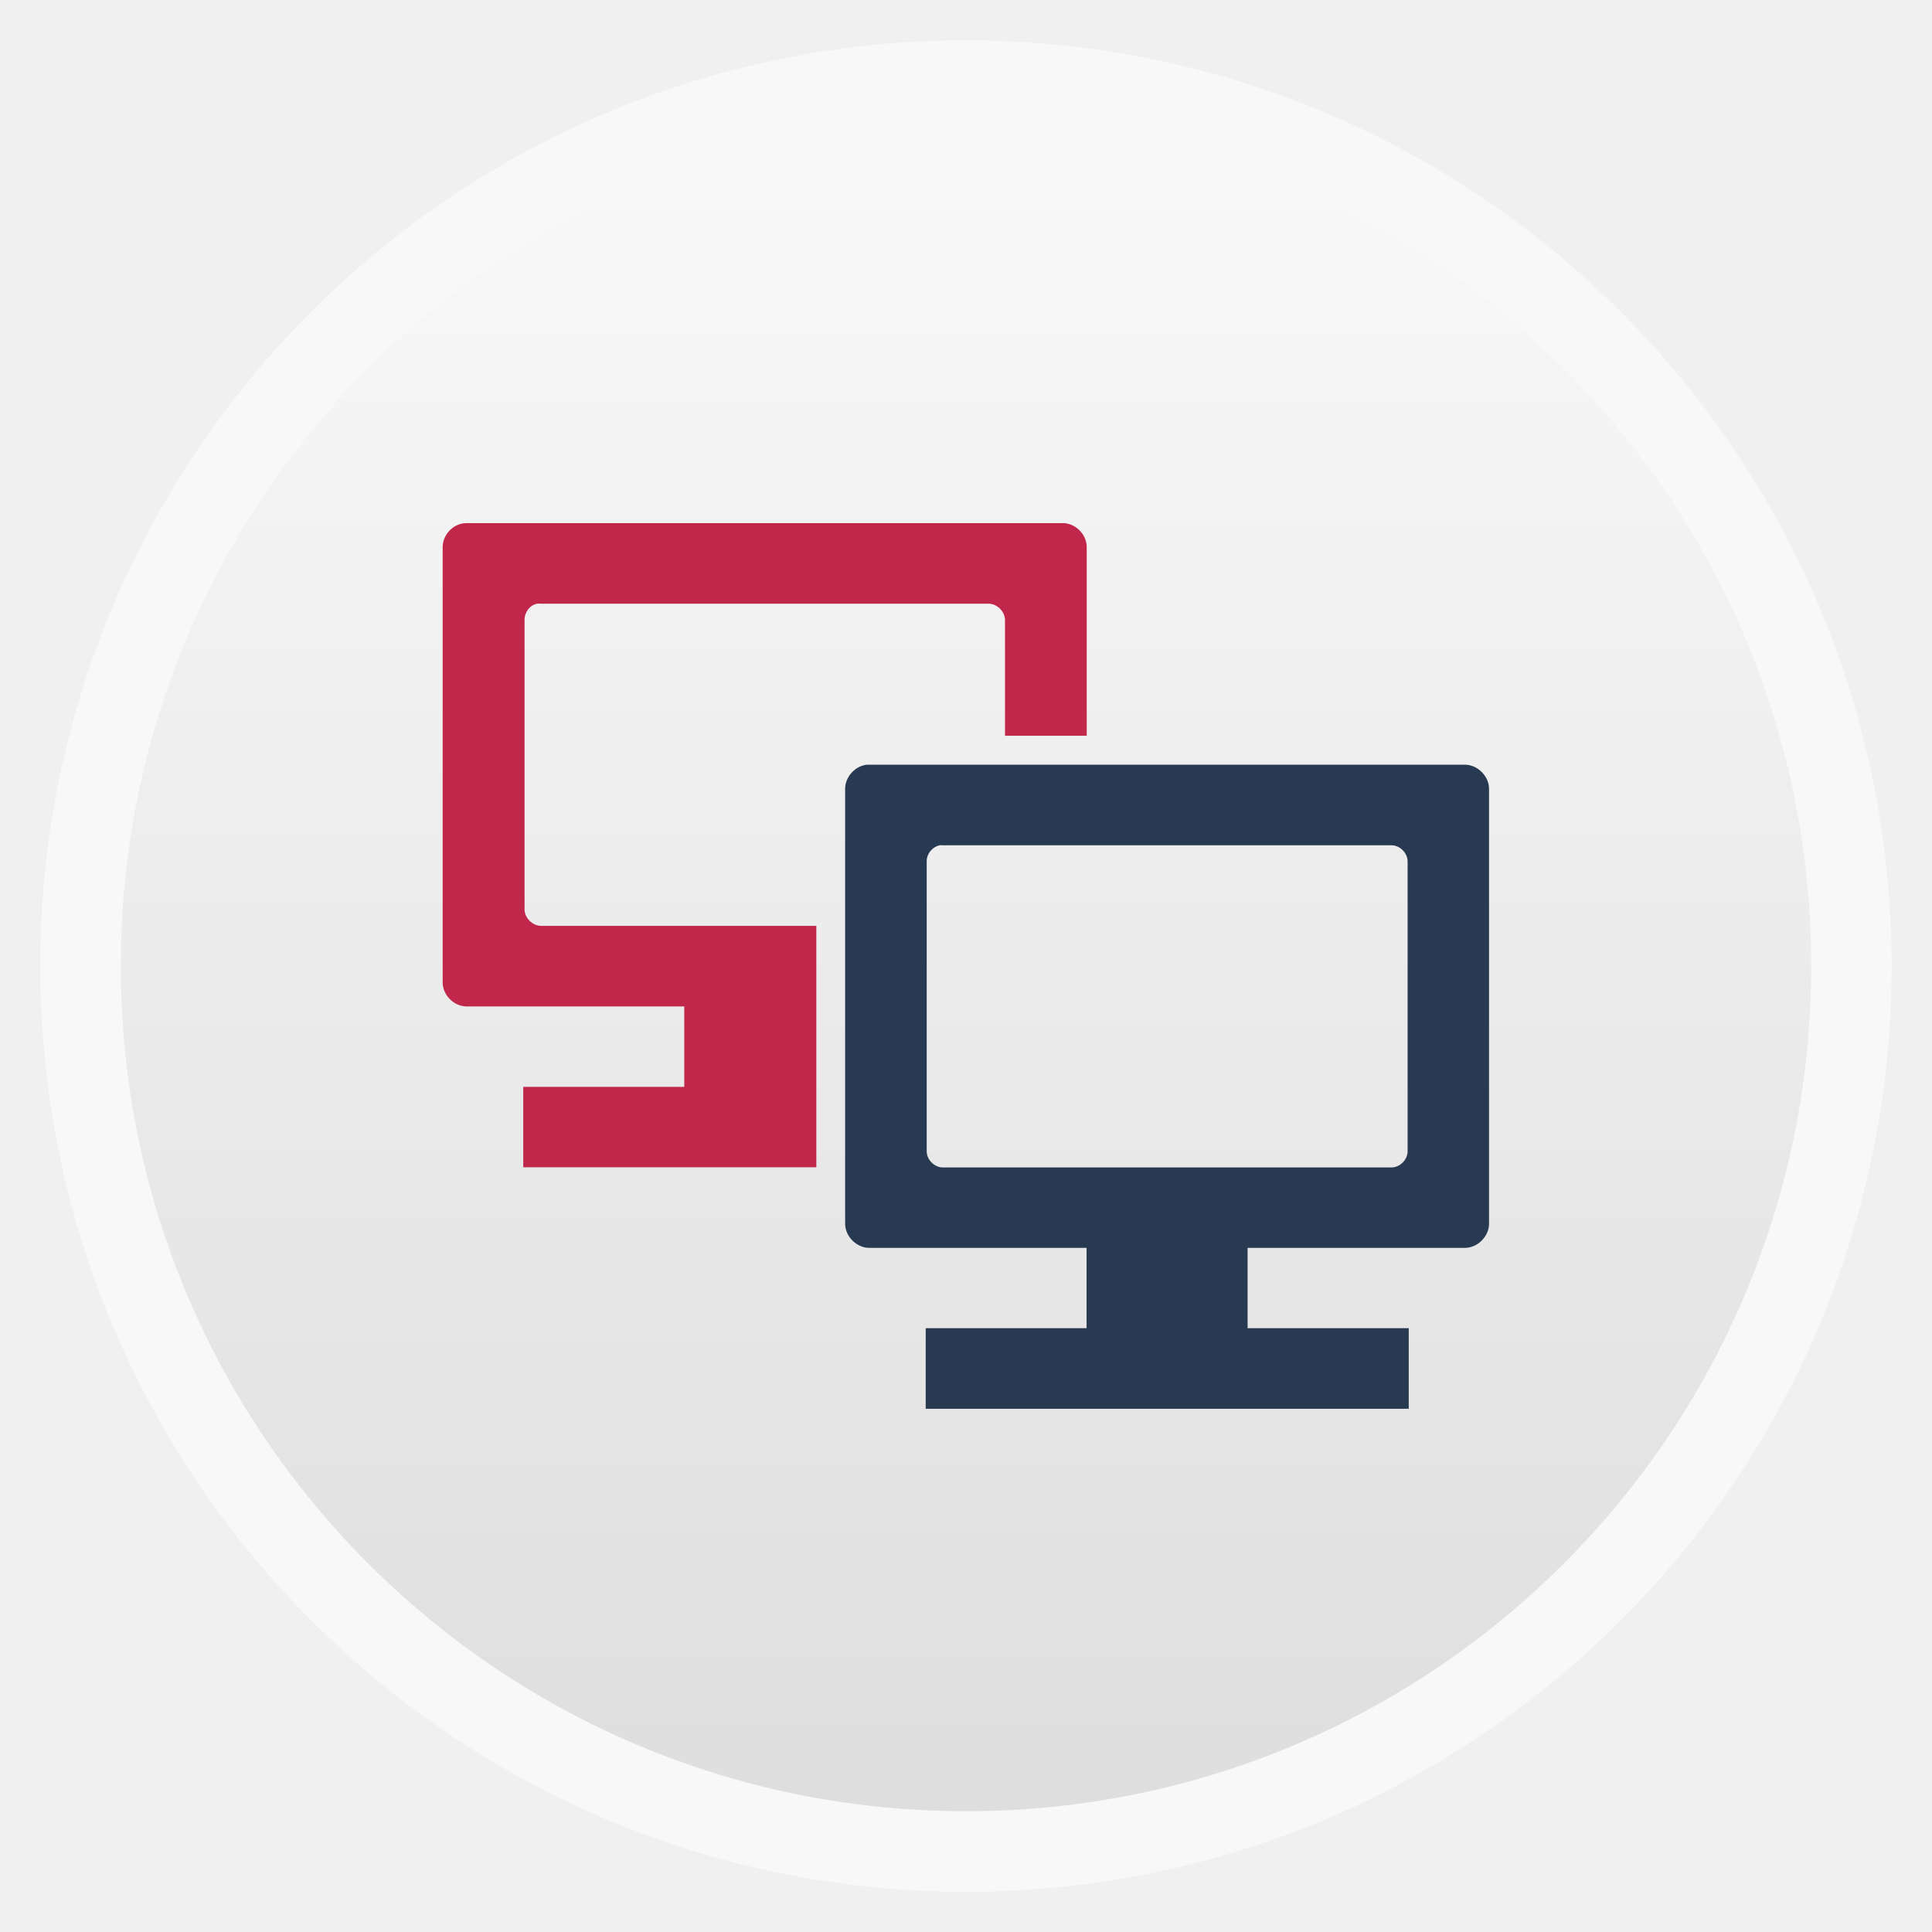
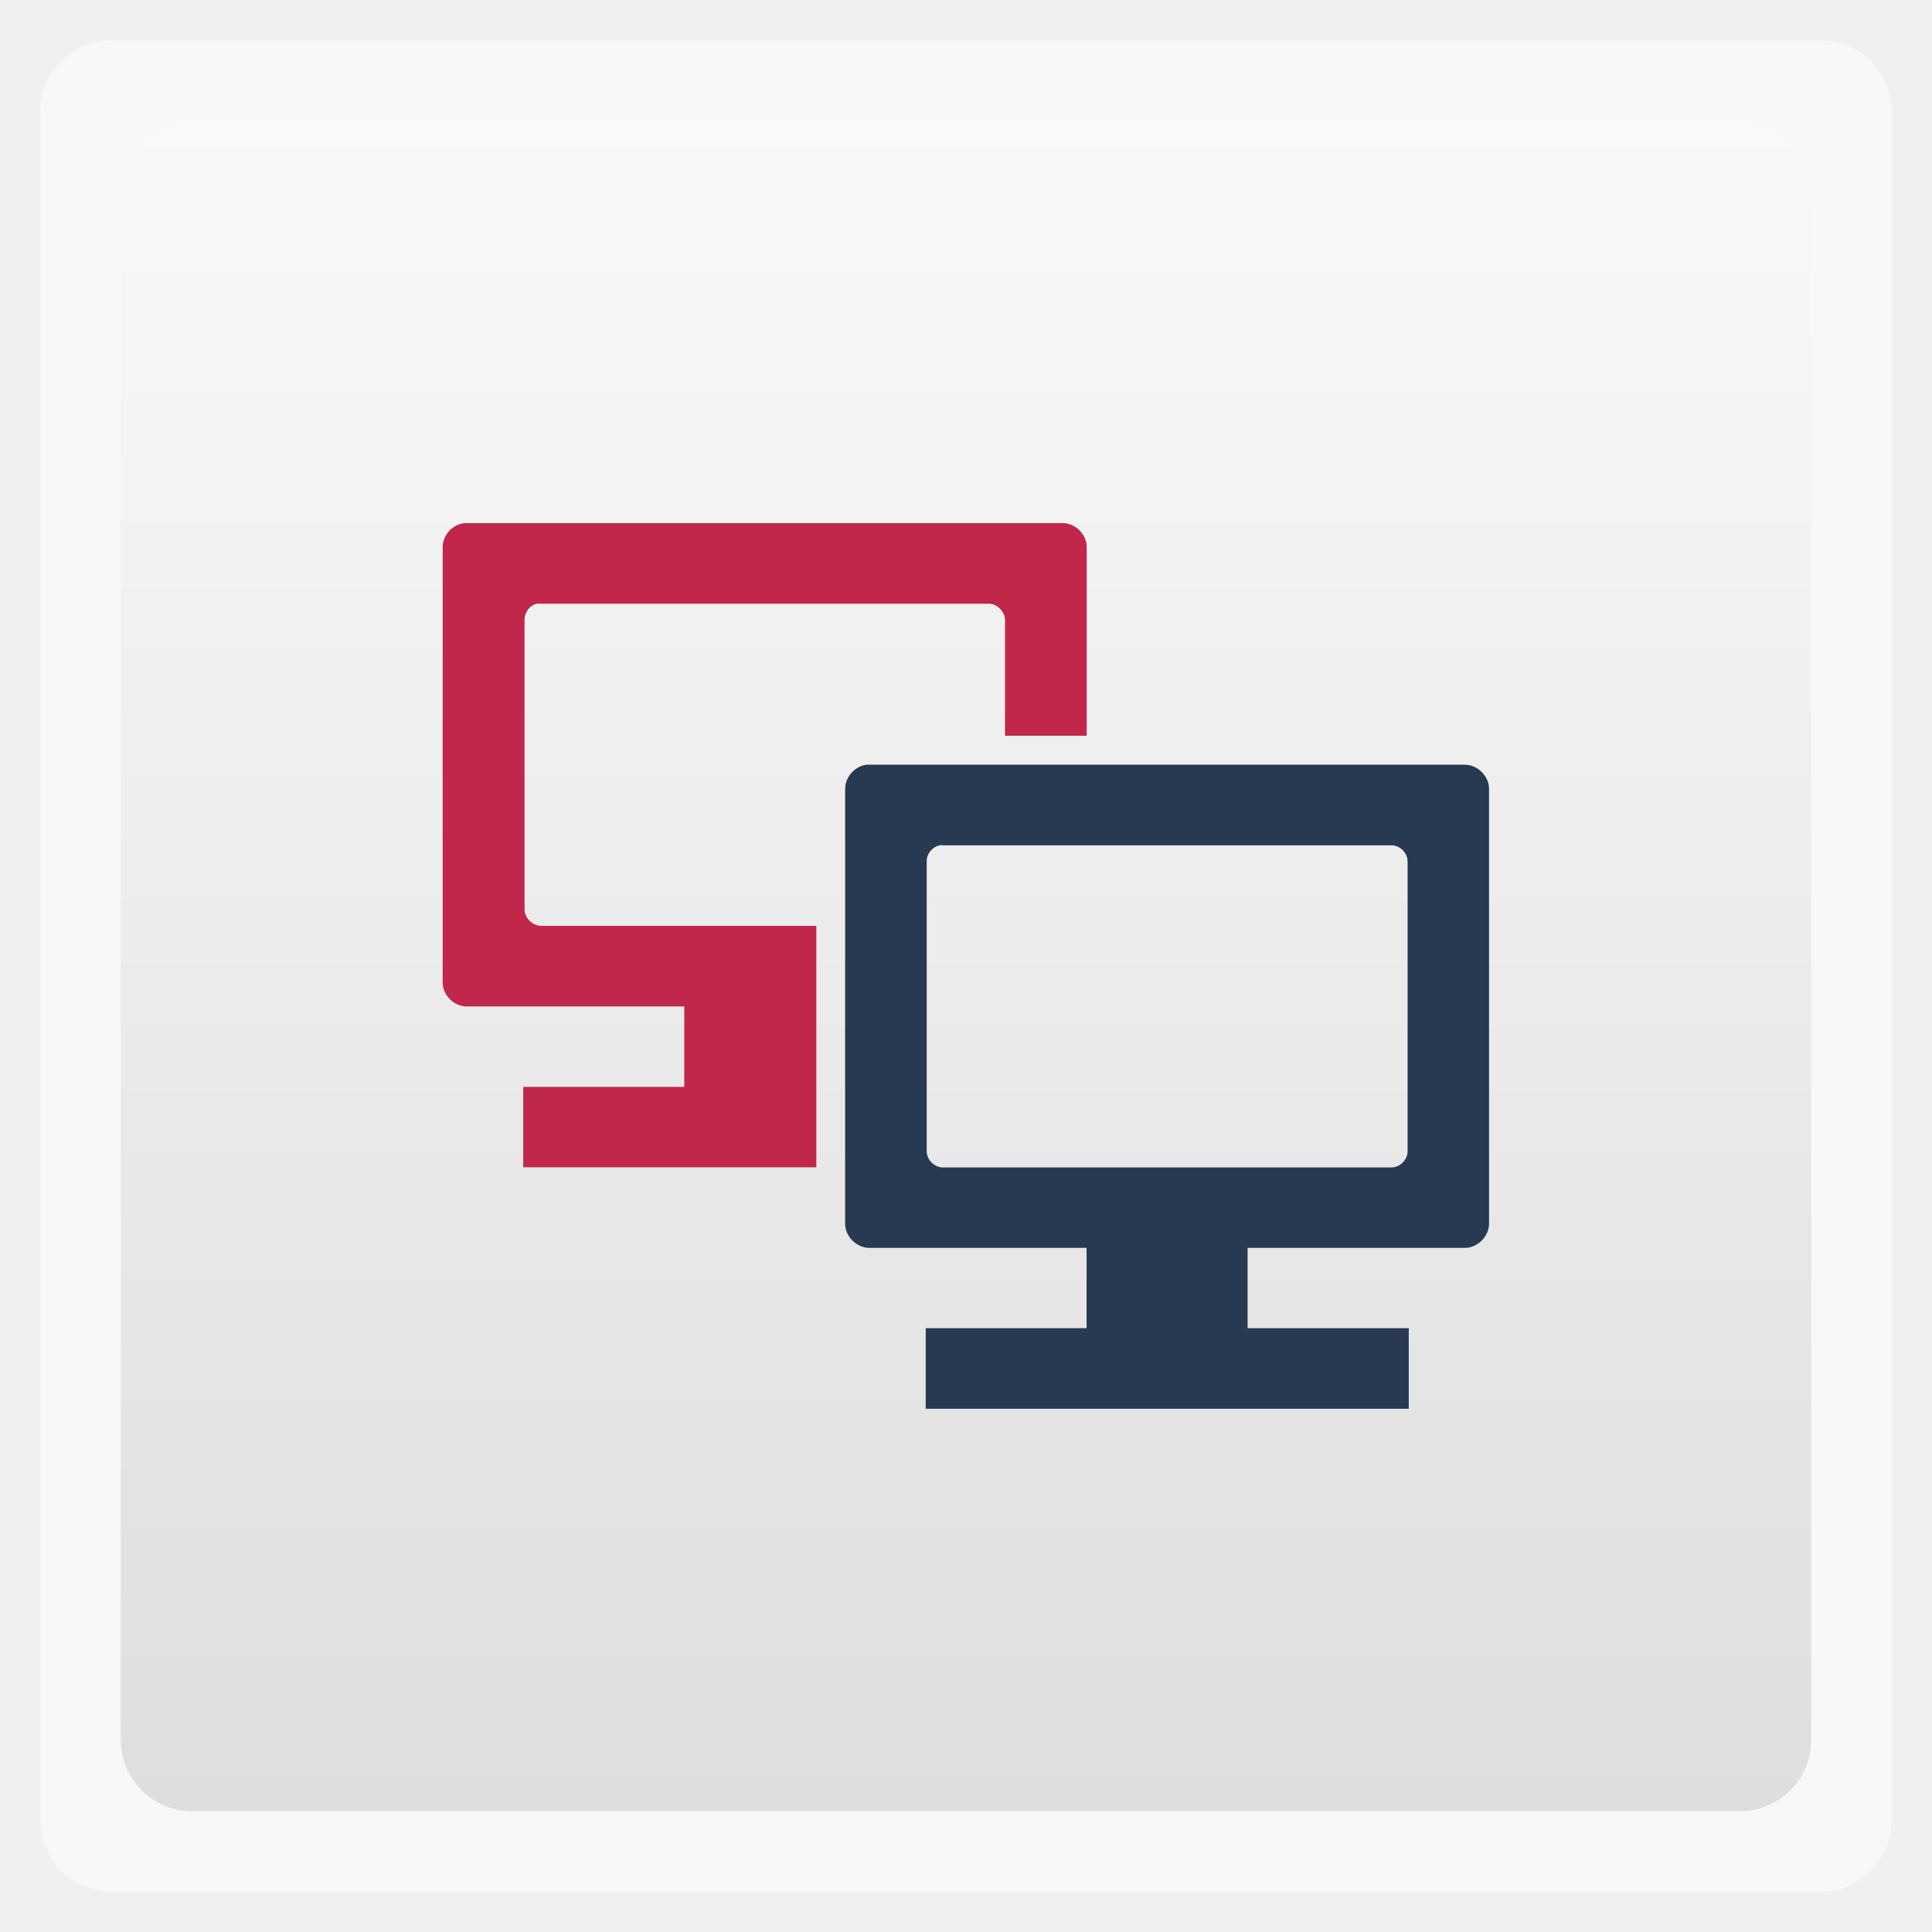
<svg xmlns="http://www.w3.org/2000/svg" xmlns:xlink="http://www.w3.org/1999/xlink" width="48" viewBox="0 0 13.547 13.547" height="48">
  <defs>
    <linearGradient id="linearGradient4460">
      <stop offset="0" style="stop-color:#dedede" />
      <stop offset="1" style="stop-color:#f9f9f9" />
    </linearGradient>
    <linearGradient gradientTransform="matrix(1.10525 0 0 1.10525 -134.2787 -295.7618)" xlink:href="#linearGradient4460" id="linearGradient3002" y1="279.096" y2="268.33" gradientUnits="userSpaceOnUse" x2="0" />
  </defs>
  <g style="fill-rule:evenodd">
-     <rect width="12.982" x=".282" y=".283" rx="6.491" height="12.982" style="opacity:.5;fill:#fff" />
-     <rect width="11.853" x=".847" y=".847" rx="5.926" height="11.853" style="fill:url(#linearGradient3002)" />
+     <rect width="12.982" x=".282" y=".283" rx="0.5" height="12.982" style="opacity:.5;fill:#fff" />
+     <rect width="11.853" x=".847" y=".847" rx="0.5" height="11.853" style="fill:url(#linearGradient3002)" />
  </g>
  <g style="line-height:normal;color:#000">
    <path style="fill:#c0274b" d="m 3.254,3.669 c -0.083,0.009 -0.15,0.084 -0.15,0.168 l 0,3.052 c 9e-6,0.089 0.079,0.168 0.168,0.168 l 1.526,0 0,0.564 -1.129,0 0,0.564 2.055,0 0,-1.693 -1.931,0 C 3.733,6.491 3.678,6.436 3.678,6.376 l 0,-2.028 c -9.313e-4,-0.053 0.036,-0.105 0.088,-0.115 0.007,-0.001 0.019,-0.001 0.026,0 l 3.14,0 c 0.059,1.41e-5 0.115,0.055 0.115,0.115 l 0,0.811 0.573,0 0,-1.323 c -9.1e-6,-0.089 -0.079,-0.168 -0.168,-0.168 l -4.18,0 z" />
    <path style="fill:#283a51" d="m 6.078,5.362 c -0.083,0.009 -0.152,0.086 -0.152,0.169 l 0,3.05 c 9e-6,0.089 0.081,0.169 0.169,0.169 l 1.524,0 -1e-6,0.844 1.129,0 0,-0.844 1.524,0 c 0.089,-1.4e-5 0.169,-0.081 0.169,-0.169 l 0,-3.05 c -9e-6,-0.089 -0.081,-0.169 -0.169,-0.169 l -4.177,0 z m 0.512,0.565 c 0.007,-0.001 0.014,-0.001 0.021,0 l 3.146,0 c 0.059,1.4e-5 0.113,0.054 0.113,0.113 l 0,2.033 c -5e-6,0.059 -0.054,0.113 -0.113,0.113 l -3.146,0 c -0.059,-1.41e-5 -0.113,-0.054 -0.113,-0.113 l 0,-2.033 c -9.31e-4,-0.053 0.04,-0.103 0.092,-0.113 z m -0.099,3.386 0,0.565 3.387,0 0,-0.565 z" />
  </g>
</svg>
